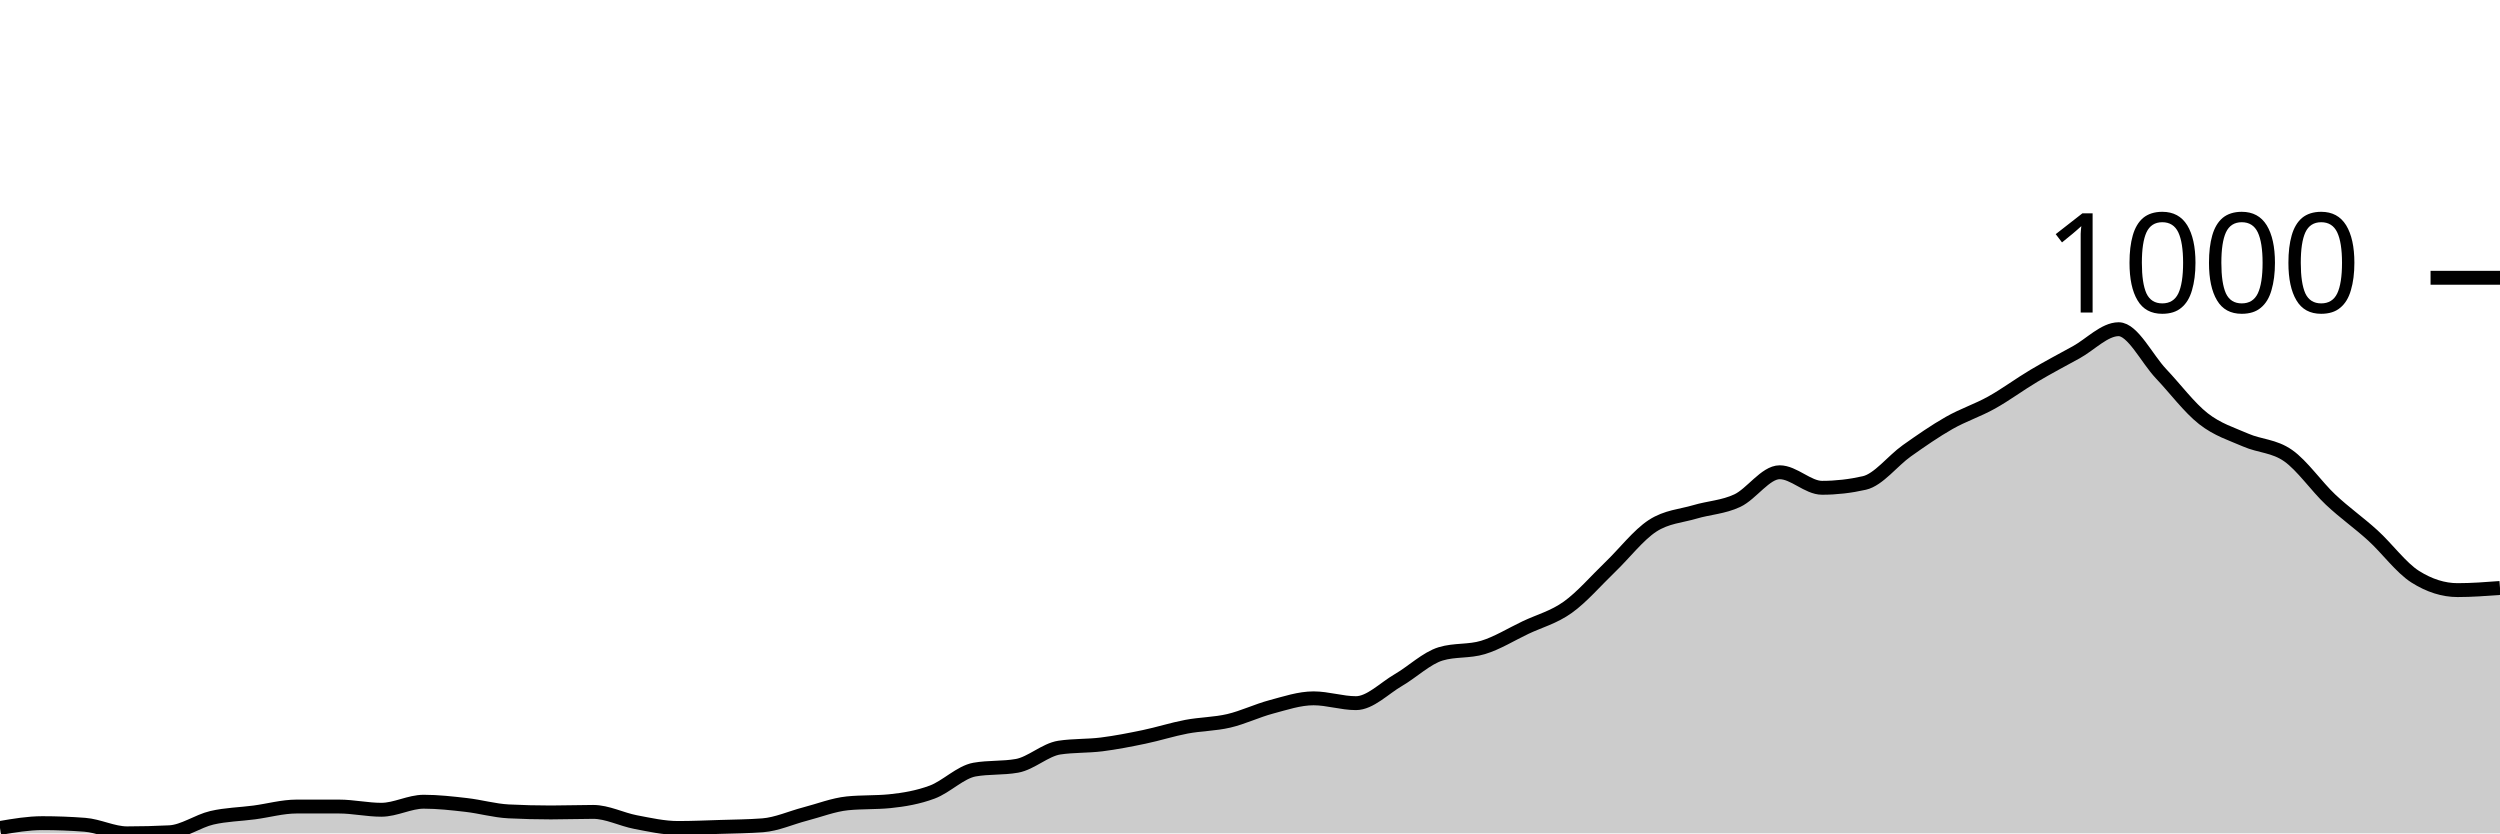
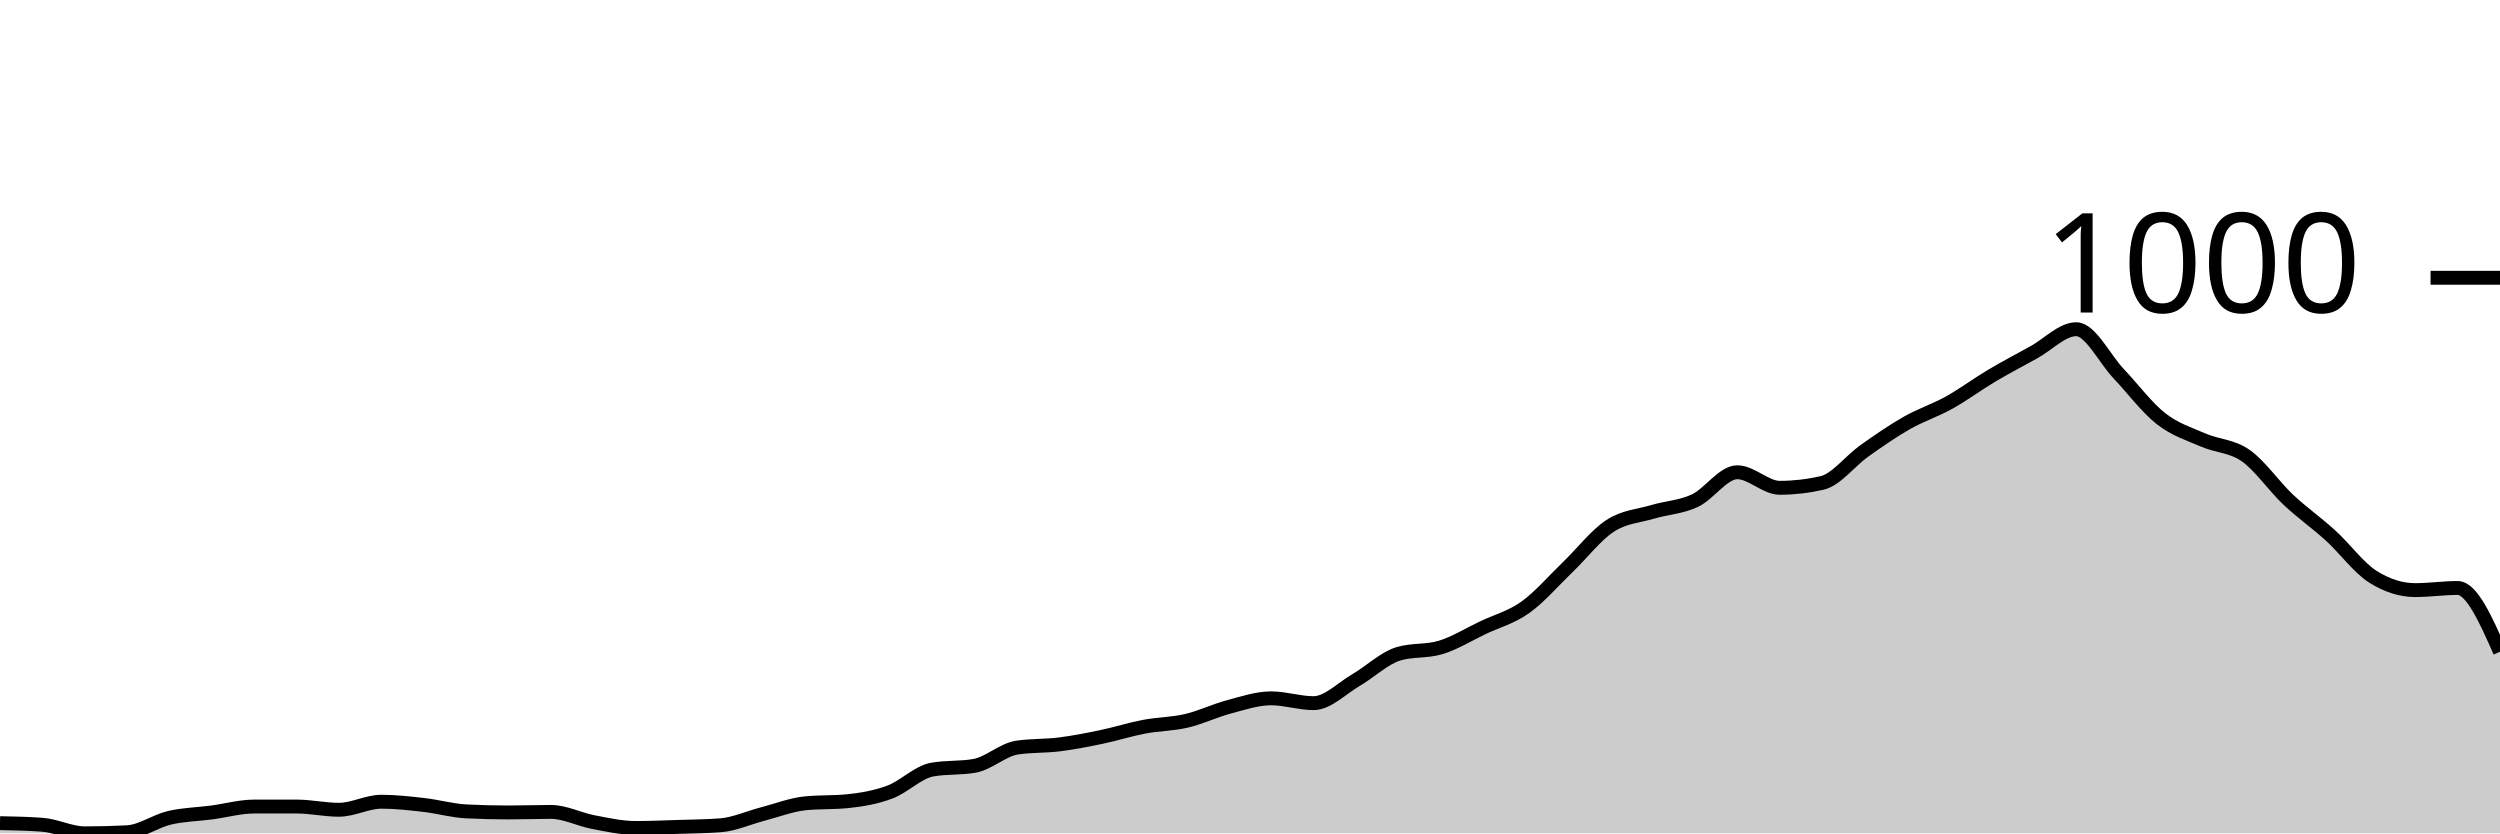
<svg xmlns="http://www.w3.org/2000/svg" viewBox="0 0 180 60">
  <g transform="translate(0,20)">
-     <path class="area" fill="rgba(0, 0, 0, 0.2)" d="M0,39.614C1.017,39.441,2.034,39.267,3.051,39.267C4.068,39.267,5.085,39.306,6.102,39.383C7.119,39.46,8.136,40,9.153,40C10.169,40,11.186,39.974,12.203,39.923C13.22,39.871,14.237,39.119,15.254,38.881C16.271,38.644,17.288,38.631,18.305,38.496C19.322,38.361,20.339,38.071,21.356,38.071C22.373,38.071,23.39,38.071,24.407,38.071C25.424,38.071,26.441,38.303,27.458,38.303C28.475,38.303,29.492,37.724,30.508,37.724C31.525,37.724,32.542,37.84,33.559,37.956C34.576,38.071,35.593,38.367,36.61,38.419C37.627,38.47,38.644,38.496,39.661,38.496C40.678,38.496,41.695,38.457,42.712,38.457C43.729,38.457,44.746,38.997,45.763,39.19C46.78,39.383,47.797,39.614,48.814,39.614C49.831,39.614,50.847,39.569,51.864,39.537C52.881,39.505,53.898,39.499,54.915,39.421C55.932,39.344,56.949,38.875,57.966,38.611C58.983,38.348,60,37.943,61.017,37.84C62.034,37.737,63.051,37.788,64.068,37.686C65.085,37.583,66.102,37.409,67.119,37.03C68.136,36.651,69.153,35.59,70.169,35.41C71.186,35.23,72.203,35.32,73.22,35.14C74.237,34.96,75.254,33.983,76.271,33.828C77.288,33.674,78.305,33.725,79.322,33.597C80.339,33.468,81.356,33.269,82.373,33.057C83.39,32.845,84.407,32.517,85.424,32.324C86.441,32.131,87.458,32.138,88.475,31.9C89.492,31.662,90.508,31.167,91.525,30.897C92.542,30.627,93.559,30.28,94.576,30.28C95.593,30.28,96.61,30.627,97.627,30.627C98.644,30.627,99.661,29.56,100.678,28.968C101.695,28.377,102.712,27.387,103.729,27.078C104.746,26.77,105.763,26.924,106.78,26.615C107.797,26.307,108.814,25.67,109.831,25.188C110.847,24.706,111.864,24.449,112.881,23.722C113.898,22.996,114.915,21.806,115.932,20.829C116.949,19.852,117.966,18.521,118.983,17.859C120,17.197,121.017,17.158,122.034,16.856C123.051,16.554,124.068,16.522,125.085,16.046C126.102,15.571,127.119,14.002,128.136,14.002C129.153,14.002,130.169,15.121,131.186,15.121C132.203,15.121,133.22,15.005,134.237,14.773C135.254,14.542,136.271,13.179,137.288,12.459C138.305,11.739,139.322,11.032,140.339,10.453C141.356,9.875,142.373,9.553,143.39,8.987C144.407,8.422,145.424,7.663,146.441,7.059C147.458,6.455,148.475,5.921,149.492,5.362C150.508,4.802,151.525,3.703,152.542,3.703C153.559,3.703,154.576,5.831,155.593,6.905C156.61,7.978,157.627,9.347,158.644,10.145C159.661,10.942,160.678,11.244,161.695,11.688C162.712,12.131,163.729,12.093,164.746,12.806C165.763,13.52,166.78,15.011,167.797,15.969C168.814,16.927,169.831,17.628,170.847,18.554C171.864,19.479,172.881,20.881,173.898,21.524C174.915,22.167,175.932,22.488,176.949,22.488C177.966,22.488,178.983,22.411,180,22.334L180,40C178.983,40,177.966,40,176.949,40C175.932,40,174.915,40,173.898,40C172.881,40,171.864,40,170.847,40C169.831,40,168.814,40,167.797,40C166.78,40,165.763,40,164.746,40C163.729,40,162.712,40,161.695,40C160.678,40,159.661,40,158.644,40C157.627,40,156.61,40,155.593,40C154.576,40,153.559,40,152.542,40C151.525,40,150.508,40,149.492,40C148.475,40,147.458,40,146.441,40C145.424,40,144.407,40,143.39,40C142.373,40,141.356,40,140.339,40C139.322,40,138.305,40,137.288,40C136.271,40,135.254,40,134.237,40C133.22,40,132.203,40,131.186,40C130.169,40,129.153,40,128.136,40C127.119,40,126.102,40,125.085,40C124.068,40,123.051,40,122.034,40C121.017,40,120,40,118.983,40C117.966,40,116.949,40,115.932,40C114.915,40,113.898,40,112.881,40C111.864,40,110.847,40,109.831,40C108.814,40,107.797,40,106.78,40C105.763,40,104.746,40,103.729,40C102.712,40,101.695,40,100.678,40C99.661,40,98.644,40,97.627,40C96.61,40,95.593,40,94.576,40C93.559,40,92.542,40,91.525,40C90.508,40,89.492,40,88.475,40C87.458,40,86.441,40,85.424,40C84.407,40,83.39,40,82.373,40C81.356,40,80.339,40,79.322,40C78.305,40,77.288,40,76.271,40C75.254,40,74.237,40,73.22,40C72.203,40,71.186,40,70.169,40C69.153,40,68.136,40,67.119,40C66.102,40,65.085,40,64.068,40C63.051,40,62.034,40,61.017,40C60,40,58.983,40,57.966,40C56.949,40,55.932,40,54.915,40C53.898,40,52.881,40,51.864,40C50.847,40,49.831,40,48.814,40C47.797,40,46.78,40,45.763,40C44.746,40,43.729,40,42.712,40C41.695,40,40.678,40,39.661,40C38.644,40,37.627,40,36.61,40C35.593,40,34.576,40,33.559,40C32.542,40,31.525,40,30.508,40C29.492,40,28.475,40,27.458,40C26.441,40,25.424,40,24.407,40C23.39,40,22.373,40,21.356,40C20.339,40,19.322,40,18.305,40C17.288,40,16.271,40,15.254,40C14.237,40,13.22,40,12.203,40C11.186,40,10.169,40,9.153,40C8.136,40,7.119,40,6.102,40C5.085,40,4.068,40,3.051,40C2.034,40,1.017,40,0,40Z" />
-     <path class="line" stroke="black" fill="none" d="M0,39.614C1.017,39.441,2.034,39.267,3.051,39.267C4.068,39.267,5.085,39.306,6.102,39.383C7.119,39.46,8.136,40,9.153,40C10.169,40,11.186,39.974,12.203,39.923C13.22,39.871,14.237,39.119,15.254,38.881C16.271,38.644,17.288,38.631,18.305,38.496C19.322,38.361,20.339,38.071,21.356,38.071C22.373,38.071,23.39,38.071,24.407,38.071C25.424,38.071,26.441,38.303,27.458,38.303C28.475,38.303,29.492,37.724,30.508,37.724C31.525,37.724,32.542,37.84,33.559,37.956C34.576,38.071,35.593,38.367,36.61,38.419C37.627,38.47,38.644,38.496,39.661,38.496C40.678,38.496,41.695,38.457,42.712,38.457C43.729,38.457,44.746,38.997,45.763,39.19C46.78,39.383,47.797,39.614,48.814,39.614C49.831,39.614,50.847,39.569,51.864,39.537C52.881,39.505,53.898,39.499,54.915,39.421C55.932,39.344,56.949,38.875,57.966,38.611C58.983,38.348,60,37.943,61.017,37.84C62.034,37.737,63.051,37.788,64.068,37.686C65.085,37.583,66.102,37.409,67.119,37.03C68.136,36.651,69.153,35.59,70.169,35.41C71.186,35.23,72.203,35.32,73.22,35.14C74.237,34.96,75.254,33.983,76.271,33.828C77.288,33.674,78.305,33.725,79.322,33.597C80.339,33.468,81.356,33.269,82.373,33.057C83.39,32.845,84.407,32.517,85.424,32.324C86.441,32.131,87.458,32.138,88.475,31.9C89.492,31.662,90.508,31.167,91.525,30.897C92.542,30.627,93.559,30.28,94.576,30.28C95.593,30.28,96.61,30.627,97.627,30.627C98.644,30.627,99.661,29.56,100.678,28.968C101.695,28.377,102.712,27.387,103.729,27.078C104.746,26.77,105.763,26.924,106.78,26.615C107.797,26.307,108.814,25.67,109.831,25.188C110.847,24.706,111.864,24.449,112.881,23.722C113.898,22.996,114.915,21.806,115.932,20.829C116.949,19.852,117.966,18.521,118.983,17.859C120,17.197,121.017,17.158,122.034,16.856C123.051,16.554,124.068,16.522,125.085,16.046C126.102,15.571,127.119,14.002,128.136,14.002C129.153,14.002,130.169,15.121,131.186,15.121C132.203,15.121,133.22,15.005,134.237,14.773C135.254,14.542,136.271,13.179,137.288,12.459C138.305,11.739,139.322,11.032,140.339,10.453C141.356,9.875,142.373,9.553,143.39,8.987C144.407,8.422,145.424,7.663,146.441,7.059C147.458,6.455,148.475,5.921,149.492,5.362C150.508,4.802,151.525,3.703,152.542,3.703C153.559,3.703,154.576,5.831,155.593,6.905C156.61,7.978,157.627,9.347,158.644,10.145C159.661,10.942,160.678,11.244,161.695,11.688C162.712,12.131,163.729,12.093,164.746,12.806C165.763,13.52,166.78,15.011,167.797,15.969C168.814,16.927,169.831,17.628,170.847,18.554C171.864,19.479,172.881,20.881,173.898,21.524C174.915,22.167,175.932,22.488,176.949,22.488C177.966,22.488,178.983,22.411,180,22.334" />
+     <path class="area" fill="rgba(0, 0, 0, 0.2)" d="M0,39.267C1.017,39.286,2.034,39.306,3.051,39.383C4.068,39.46,5.085,40,6.102,40C7.119,40,8.136,39.974,9.153,39.923C10.169,39.871,11.186,39.119,12.203,38.881C13.22,38.644,14.237,38.631,15.254,38.496C16.271,38.361,17.288,38.071,18.305,38.071C19.322,38.071,20.339,38.071,21.356,38.071C22.373,38.071,23.39,38.303,24.407,38.303C25.424,38.303,26.441,37.724,27.458,37.724C28.475,37.724,29.492,37.84,30.508,37.956C31.525,38.071,32.542,38.367,33.559,38.419C34.576,38.47,35.593,38.496,36.61,38.496C37.627,38.496,38.644,38.457,39.661,38.457C40.678,38.457,41.695,38.997,42.712,39.19C43.729,39.383,44.746,39.614,45.763,39.614C46.78,39.614,47.797,39.569,48.814,39.537C49.831,39.505,50.847,39.499,51.864,39.421C52.881,39.344,53.898,38.875,54.915,38.611C55.932,38.348,56.949,37.943,57.966,37.84C58.983,37.737,60,37.788,61.017,37.686C62.034,37.583,63.051,37.409,64.068,37.03C65.085,36.651,66.102,35.59,67.119,35.41C68.136,35.23,69.153,35.32,70.169,35.14C71.186,34.96,72.203,33.983,73.22,33.828C74.237,33.674,75.254,33.725,76.271,33.597C77.288,33.468,78.305,33.269,79.322,33.057C80.339,32.845,81.356,32.517,82.373,32.324C83.39,32.131,84.407,32.138,85.424,31.9C86.441,31.662,87.458,31.167,88.475,30.897C89.492,30.627,90.508,30.28,91.525,30.28C92.542,30.28,93.559,30.627,94.576,30.627C95.593,30.627,96.61,29.56,97.627,28.968C98.644,28.377,99.661,27.387,100.678,27.078C101.695,26.77,102.712,26.924,103.729,26.615C104.746,26.307,105.763,25.67,106.78,25.188C107.797,24.706,108.814,24.449,109.831,23.722C110.847,22.996,111.864,21.806,112.881,20.829C113.898,19.852,114.915,18.521,115.932,17.859C116.949,17.197,117.966,17.158,118.983,16.856C120,16.554,121.017,16.522,122.034,16.046C123.051,15.571,124.068,14.002,125.085,14.002C126.102,14.002,127.119,15.121,128.136,15.121C129.153,15.121,130.169,15.005,131.186,14.773C132.203,14.542,133.22,13.179,134.237,12.459C135.254,11.739,136.271,11.032,137.288,10.453C138.305,9.875,139.322,9.553,140.339,8.987C141.356,8.422,142.373,7.663,143.39,7.059C144.407,6.455,145.424,5.921,146.441,5.362C147.458,4.802,148.475,3.703,149.492,3.703C150.508,3.703,151.525,5.831,152.542,6.905C153.559,7.978,154.576,9.347,155.593,10.145C156.61,10.942,157.627,11.244,158.644,11.688C159.661,12.131,160.678,12.093,161.695,12.806C162.712,13.52,163.729,15.011,164.746,15.969C165.763,16.927,166.78,17.628,167.797,18.554C168.814,19.479,169.831,20.881,170.847,21.524C171.864,22.167,172.881,22.488,173.898,22.488C174.915,22.488,175.932,22.334,176.949,22.334C177.966,22.334,178.983,24.629,180,26.924L180,40C178.983,40,177.966,40,176.949,40C175.932,40,174.915,40,173.898,40C172.881,40,171.864,40,170.847,40C169.831,40,168.814,40,167.797,40C166.78,40,165.763,40,164.746,40C163.729,40,162.712,40,161.695,40C160.678,40,159.661,40,158.644,40C157.627,40,156.61,40,155.593,40C154.576,40,153.559,40,152.542,40C151.525,40,150.508,40,149.492,40C148.475,40,147.458,40,146.441,40C145.424,40,144.407,40,143.39,40C142.373,40,141.356,40,140.339,40C139.322,40,138.305,40,137.288,40C136.271,40,135.254,40,134.237,40C133.22,40,132.203,40,131.186,40C130.169,40,129.153,40,128.136,40C127.119,40,126.102,40,125.085,40C124.068,40,123.051,40,122.034,40C121.017,40,120,40,118.983,40C117.966,40,116.949,40,115.932,40C114.915,40,113.898,40,112.881,40C111.864,40,110.847,40,109.831,40C108.814,40,107.797,40,106.78,40C105.763,40,104.746,40,103.729,40C102.712,40,101.695,40,100.678,40C99.661,40,98.644,40,97.627,40C96.61,40,95.593,40,94.576,40C93.559,40,92.542,40,91.525,40C90.508,40,89.492,40,88.475,40C87.458,40,86.441,40,85.424,40C84.407,40,83.39,40,82.373,40C81.356,40,80.339,40,79.322,40C78.305,40,77.288,40,76.271,40C75.254,40,74.237,40,73.22,40C72.203,40,71.186,40,70.169,40C69.153,40,68.136,40,67.119,40C66.102,40,65.085,40,64.068,40C63.051,40,62.034,40,61.017,40C60,40,58.983,40,57.966,40C56.949,40,55.932,40,54.915,40C53.898,40,52.881,40,51.864,40C50.847,40,49.831,40,48.814,40C47.797,40,46.78,40,45.763,40C44.746,40,43.729,40,42.712,40C41.695,40,40.678,40,39.661,40C38.644,40,37.627,40,36.61,40C35.593,40,34.576,40,33.559,40C32.542,40,31.525,40,30.508,40C29.492,40,28.475,40,27.458,40C26.441,40,25.424,40,24.407,40C23.39,40,22.373,40,21.356,40C20.339,40,19.322,40,18.305,40C17.288,40,16.271,40,15.254,40C14.237,40,13.22,40,12.203,40C11.186,40,10.169,40,9.153,40C8.136,40,7.119,40,6.102,40C5.085,40,4.068,40,3.051,40C2.034,40,1.017,40,0,40Z" />
+     <path class="line" stroke="black" fill="none" d="M0,39.267C1.017,39.286,2.034,39.306,3.051,39.383C4.068,39.46,5.085,40,6.102,40C7.119,40,8.136,39.974,9.153,39.923C10.169,39.871,11.186,39.119,12.203,38.881C13.22,38.644,14.237,38.631,15.254,38.496C16.271,38.361,17.288,38.071,18.305,38.071C19.322,38.071,20.339,38.071,21.356,38.071C22.373,38.071,23.39,38.303,24.407,38.303C25.424,38.303,26.441,37.724,27.458,37.724C28.475,37.724,29.492,37.84,30.508,37.956C31.525,38.071,32.542,38.367,33.559,38.419C34.576,38.47,35.593,38.496,36.61,38.496C37.627,38.496,38.644,38.457,39.661,38.457C40.678,38.457,41.695,38.997,42.712,39.19C43.729,39.383,44.746,39.614,45.763,39.614C46.78,39.614,47.797,39.569,48.814,39.537C49.831,39.505,50.847,39.499,51.864,39.421C52.881,39.344,53.898,38.875,54.915,38.611C55.932,38.348,56.949,37.943,57.966,37.84C58.983,37.737,60,37.788,61.017,37.686C62.034,37.583,63.051,37.409,64.068,37.03C65.085,36.651,66.102,35.59,67.119,35.41C68.136,35.23,69.153,35.32,70.169,35.14C71.186,34.96,72.203,33.983,73.22,33.828C74.237,33.674,75.254,33.725,76.271,33.597C77.288,33.468,78.305,33.269,79.322,33.057C80.339,32.845,81.356,32.517,82.373,32.324C83.39,32.131,84.407,32.138,85.424,31.9C86.441,31.662,87.458,31.167,88.475,30.897C89.492,30.627,90.508,30.28,91.525,30.28C92.542,30.28,93.559,30.627,94.576,30.627C95.593,30.627,96.61,29.56,97.627,28.968C98.644,28.377,99.661,27.387,100.678,27.078C101.695,26.77,102.712,26.924,103.729,26.615C104.746,26.307,105.763,25.67,106.78,25.188C107.797,24.706,108.814,24.449,109.831,23.722C110.847,22.996,111.864,21.806,112.881,20.829C113.898,19.852,114.915,18.521,115.932,17.859C116.949,17.197,117.966,17.158,118.983,16.856C120,16.554,121.017,16.522,122.034,16.046C123.051,15.571,124.068,14.002,125.085,14.002C126.102,14.002,127.119,15.121,128.136,15.121C129.153,15.121,130.169,15.005,131.186,14.773C132.203,14.542,133.22,13.179,134.237,12.459C135.254,11.739,136.271,11.032,137.288,10.453C138.305,9.875,139.322,9.553,140.339,8.987C141.356,8.422,142.373,7.663,143.39,7.059C144.407,6.455,145.424,5.921,146.441,5.362C147.458,4.802,148.475,3.703,149.492,3.703C150.508,3.703,151.525,5.831,152.542,6.905C153.559,7.978,154.576,9.347,155.593,10.145C156.61,10.942,157.627,11.244,158.644,11.688C159.661,12.131,160.678,12.093,161.695,12.806C162.712,13.52,163.729,15.011,164.746,15.969C165.763,16.927,166.78,17.628,167.797,18.554C168.814,19.479,169.831,20.881,170.847,21.524C171.864,22.167,172.881,22.488,173.898,22.488C174.915,22.488,175.932,22.334,176.949,22.334C177.966,22.334,178.983,24.629,180,26.924" />
    <path class="axis-ceiling" stroke-width="1" stroke="black" fill="none" d="M175,0L180,0" />
    <text class="axis-ceiling-label" font-family="sans-serif" text-anchor="end" font-size="10px" x="170" y="2.5">1000</text>
  </g>
</svg>
